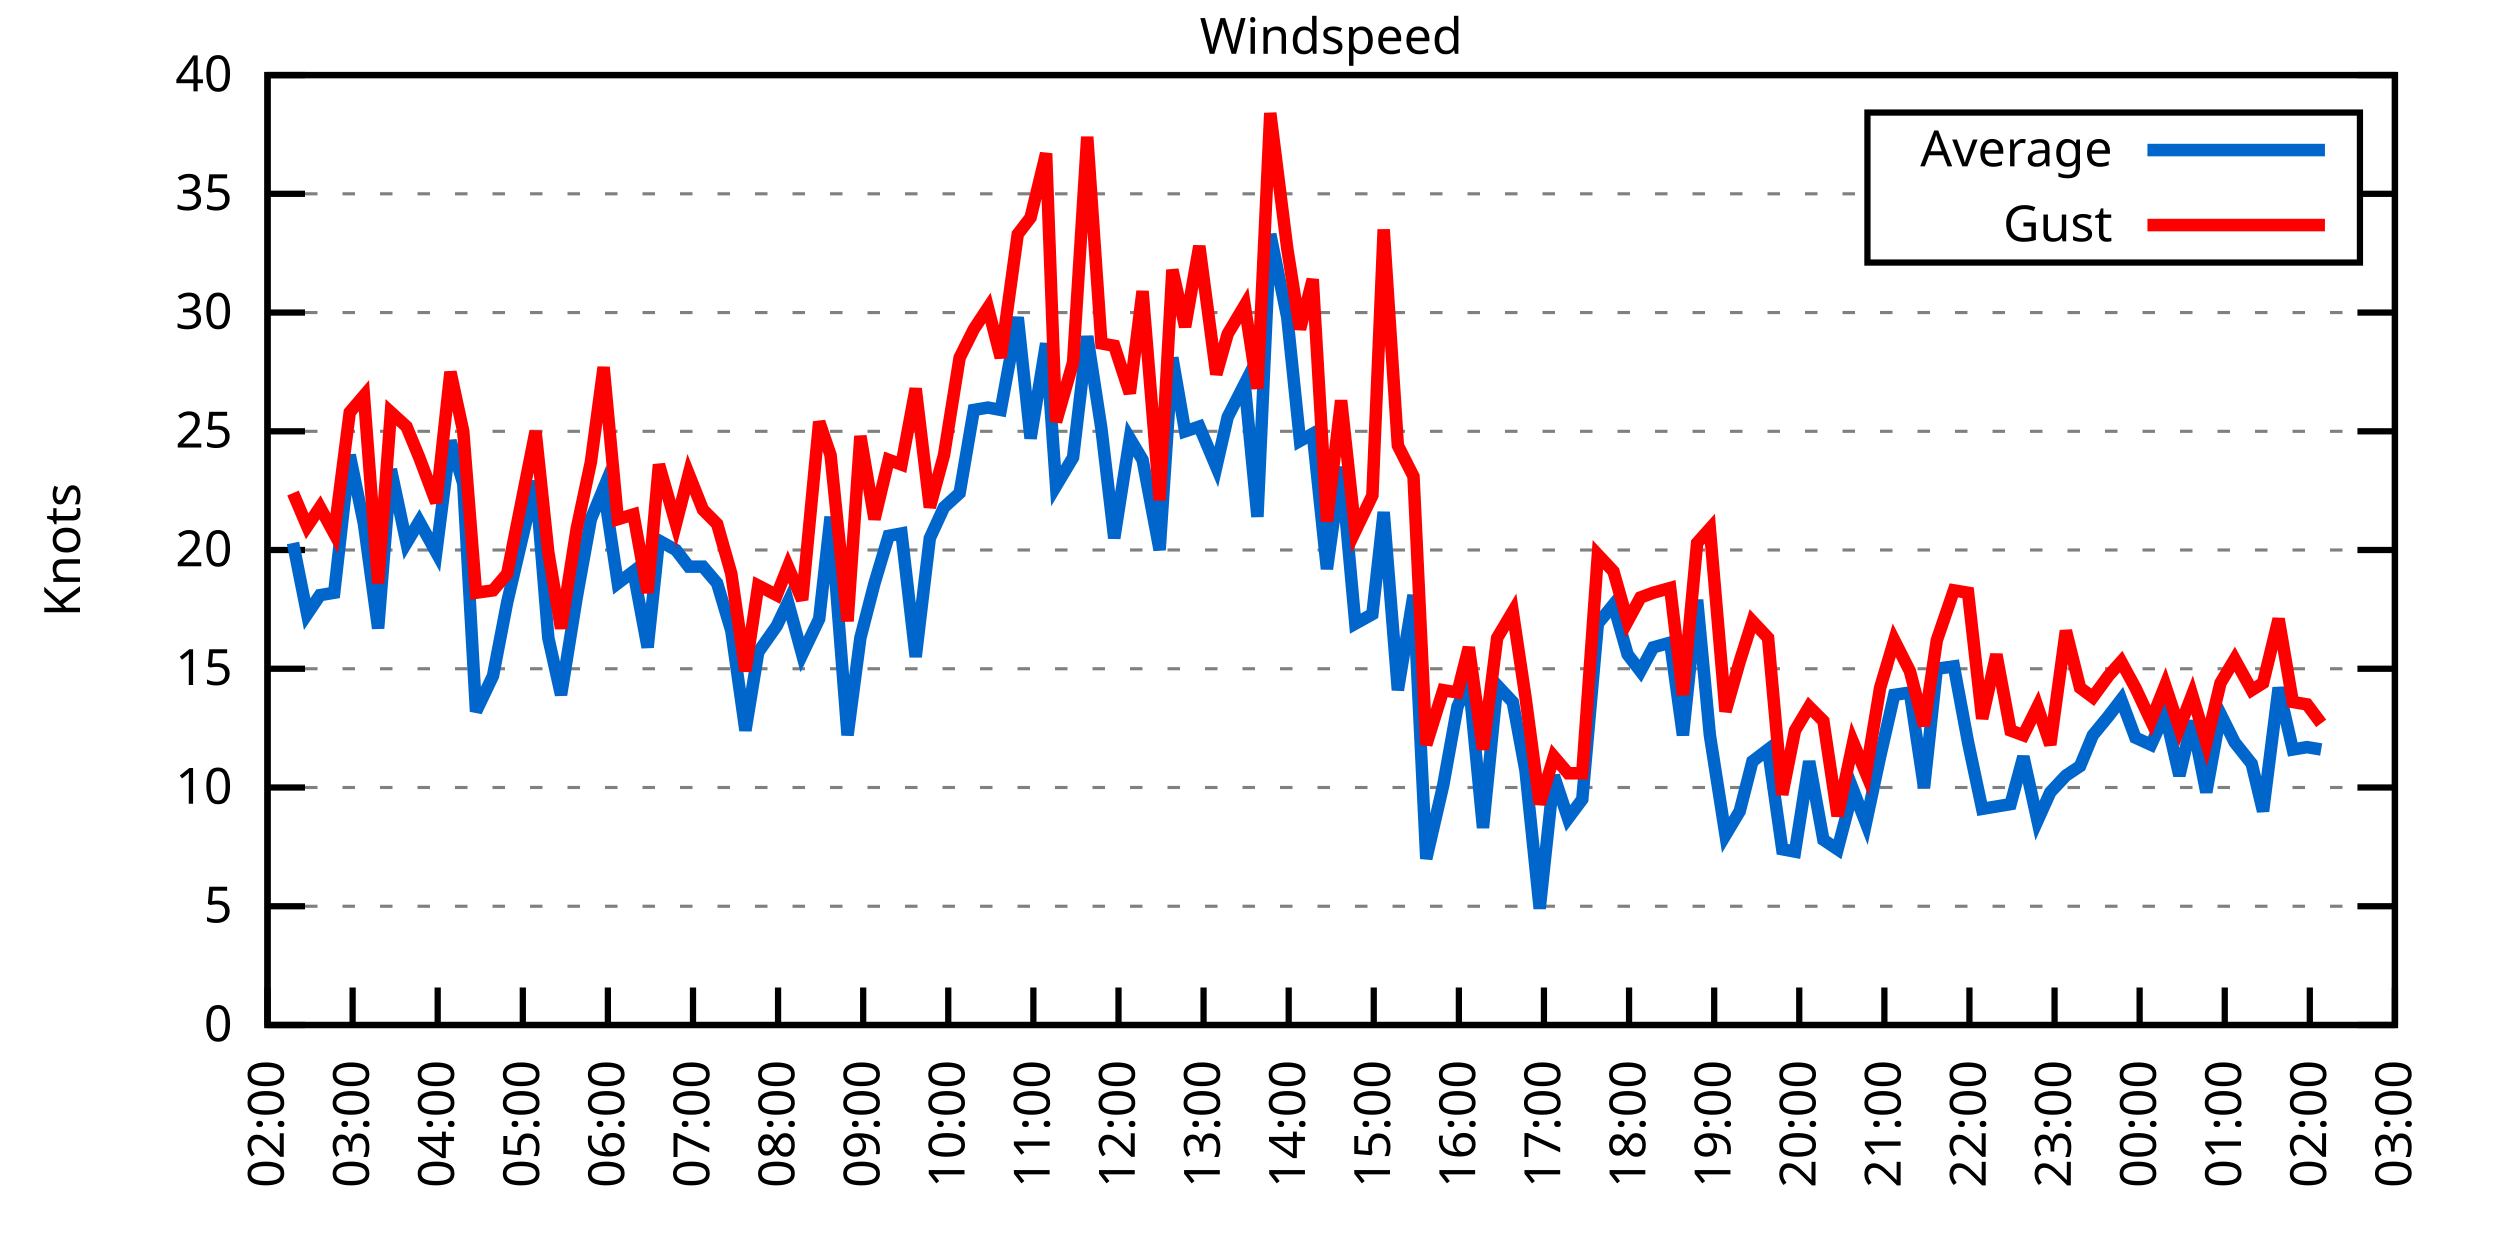
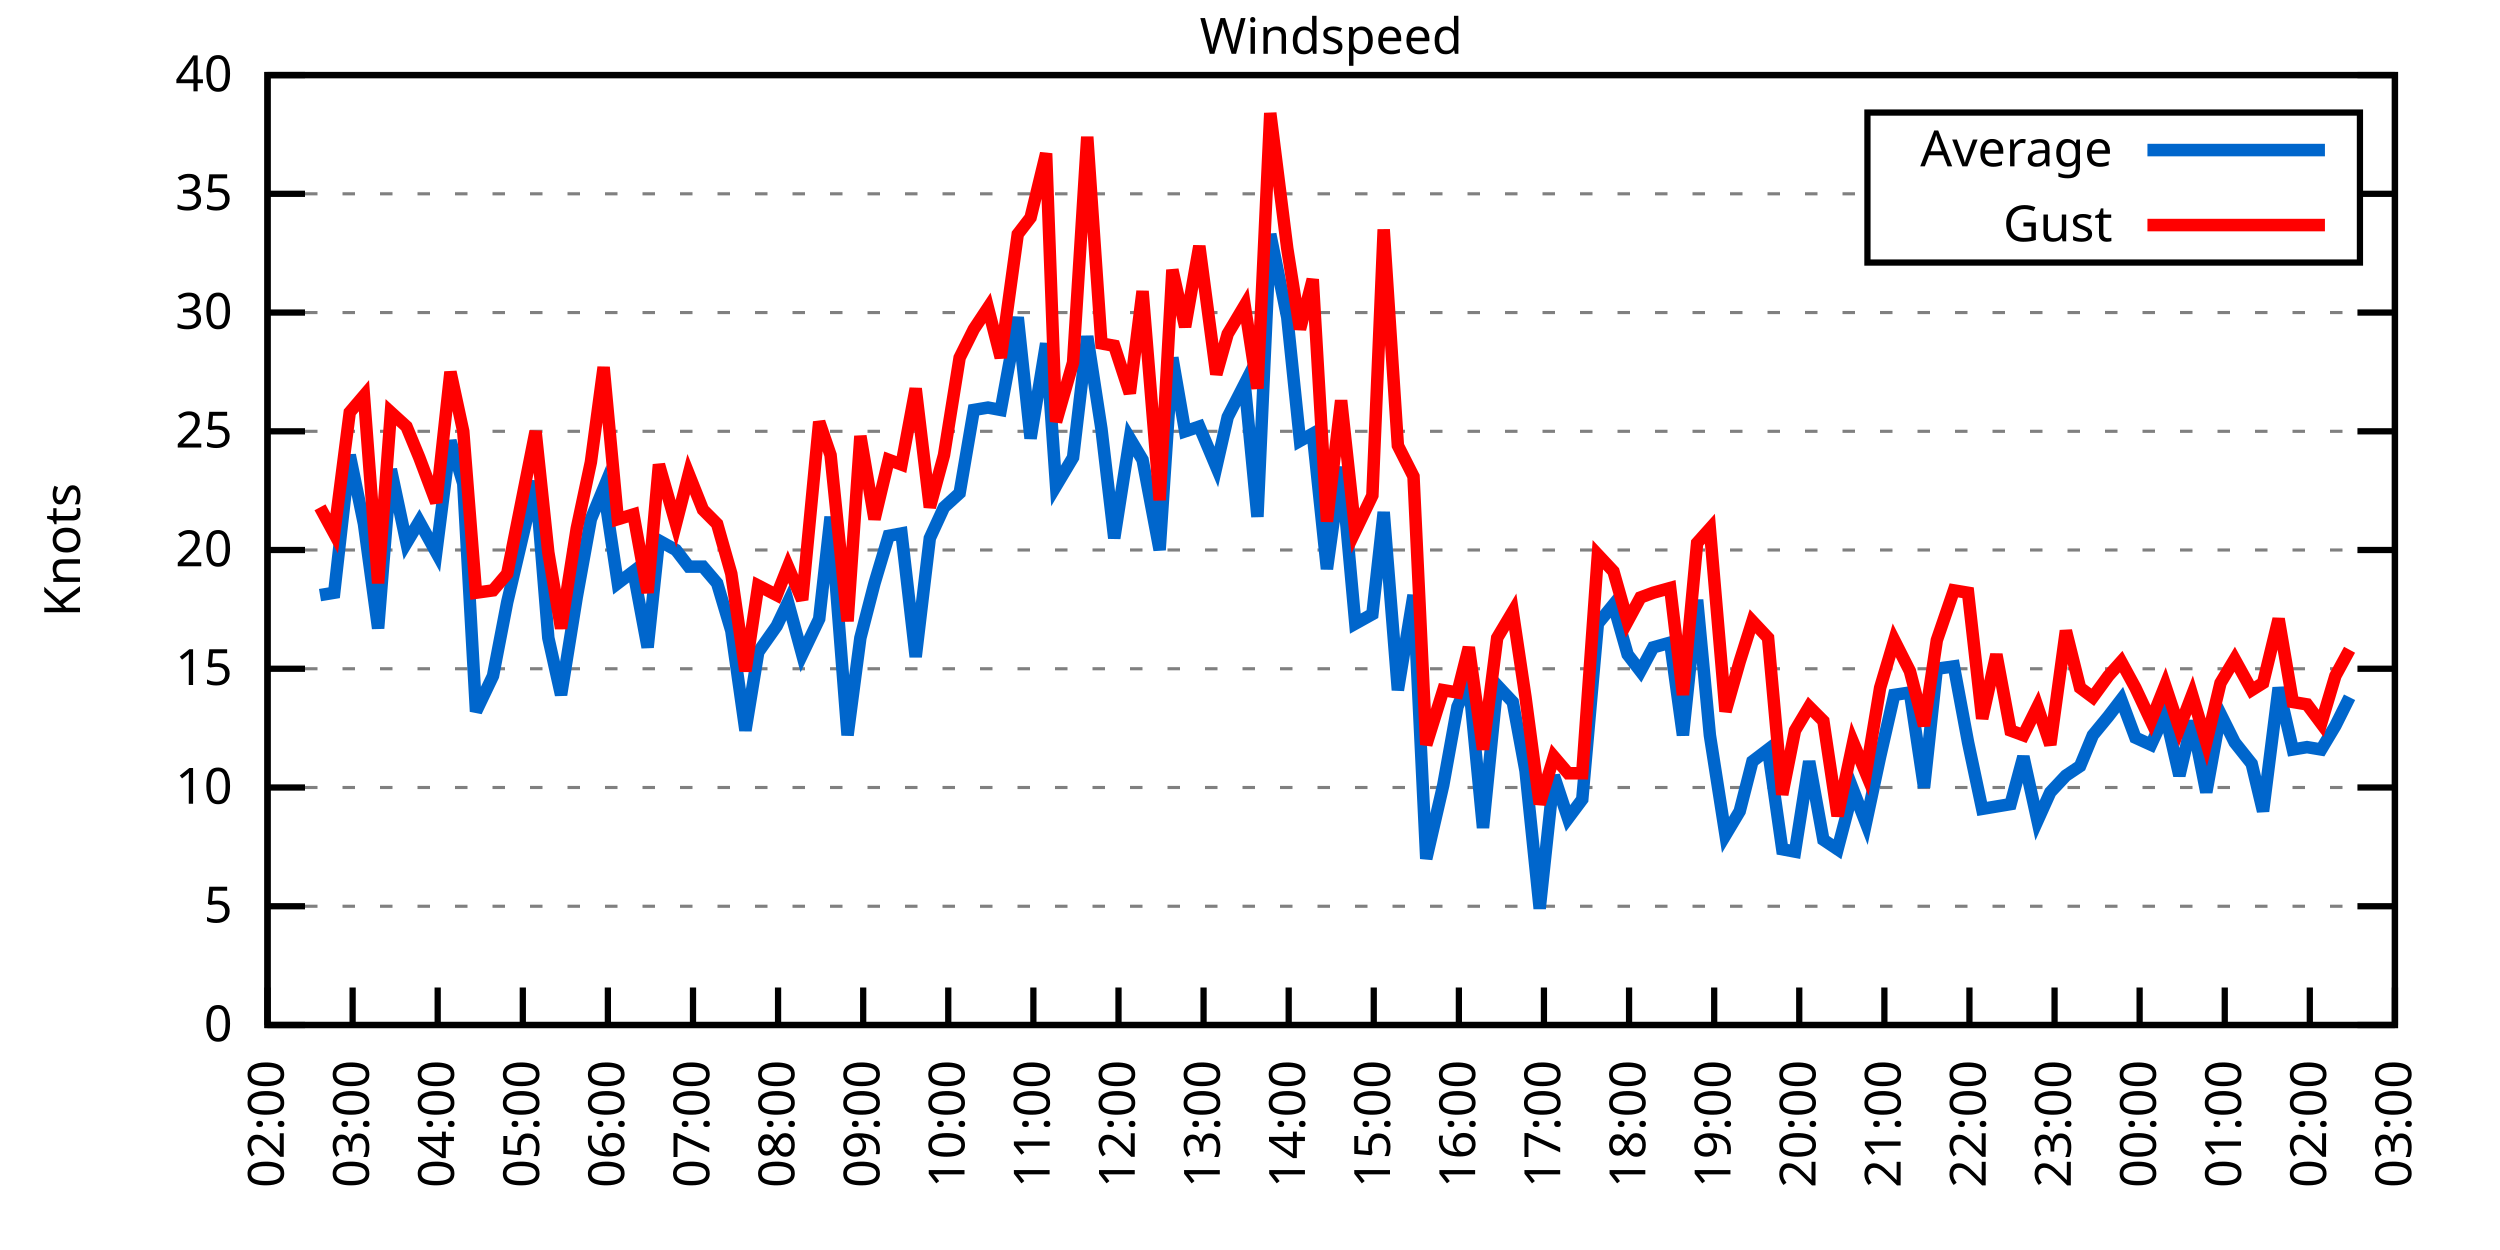
<svg xmlns="http://www.w3.org/2000/svg" xmlns:xlink="http://www.w3.org/1999/xlink" width="400" height="200" viewBox="0 0 400 200">
  <g id="gnuplot_canvas">
    <rect x="0" y="0" width="400" height="200" fill="none" />
    <defs>
      <circle id="gpDot" r="0.5" stroke-width="0.5" stroke="currentColor" />
      <path id="gpPt0" stroke-width="0.333" stroke="currentColor" d="M-1,0 h2 M0,-1 v2" />
      <path id="gpPt1" stroke-width="0.333" stroke="currentColor" d="M-1,-1 L1,1 M1,-1 L-1,1" />
      <path id="gpPt2" stroke-width="0.333" stroke="currentColor" d="M-1,0 L1,0 M0,-1 L0,1 M-1,-1 L1,1 M-1,1 L1,-1" />
      <rect id="gpPt3" stroke-width="0.333" stroke="currentColor" x="-1" y="-1" width="2" height="2" />
      <rect id="gpPt4" stroke-width="0.333" stroke="currentColor" fill="currentColor" x="-1" y="-1" width="2" height="2" />
      <circle id="gpPt5" stroke-width="0.333" stroke="currentColor" cx="0" cy="0" r="1" />
      <use xlink:href="#gpPt5" id="gpPt6" fill="currentColor" stroke="none" />
      <path id="gpPt7" stroke-width="0.333" stroke="currentColor" d="M0,-1.33 L-1.33,0.67 L1.33,0.67 z" />
      <use xlink:href="#gpPt7" id="gpPt8" fill="currentColor" stroke="none" />
      <use xlink:href="#gpPt7" id="gpPt9" stroke="currentColor" transform="rotate(180)" />
      <use xlink:href="#gpPt9" id="gpPt10" fill="currentColor" stroke="none" />
      <use xlink:href="#gpPt3" id="gpPt11" stroke="currentColor" transform="rotate(45)" />
      <use xlink:href="#gpPt11" id="gpPt12" fill="currentColor" stroke="none" />
      <path id="gpPt13" stroke-width="0.333" stroke="currentColor" d="M0,1.330 L1.265,0.411 L0.782,-1.067 L-0.782,-1.076 L-1.265,0.411 z" />
      <use xlink:href="#gpPt13" id="gpPt14" fill="currentColor" stroke="none" />
      <filter id="textbox" filterUnits="objectBoundingBox" x="0" y="0" height="1" width="1">
        <feFlood flood-color="white" flood-opacity="1" result="bgnd" />
        <feComposite in="SourceGraphic" in2="bgnd" operator="atop" />
      </filter>
      <filter id="greybox" filterUnits="objectBoundingBox" x="0" y="0" height="1" width="1">
        <feFlood flood-color="lightgrey" flood-opacity="1" result="grey" />
        <feComposite in="SourceGraphic" in2="grey" operator="atop" />
      </filter>
    </defs>
    <g fill="none" color="white" stroke="currentColor" stroke-width="1.00" stroke-linecap="butt" stroke-linejoin="miter">
</g>
    <g fill="none" color="black" stroke="currentColor" stroke-width="1.00" stroke-linecap="butt" stroke-linejoin="miter">
      <g stroke="none" shape-rendering="crispEdges">
        <polygon fill="rgb(255, 255, 255)" points="42.80,164.00 383.18,164.00 383.18,12.02 42.80,12.02 " />
      </g>
    </g>
    <g fill="none" color="black" stroke="currentColor" stroke-width="1.00" stroke-linecap="butt" stroke-linejoin="miter">
</g>
    <g fill="none" color="black" stroke="black" stroke-width="0.50" stroke-linecap="butt" stroke-linejoin="miter">
</g>
    <g fill="none" color="gray" stroke="currentColor" stroke-width="0.50" stroke-linecap="butt" stroke-linejoin="miter">
      <path stroke="gray" stroke-dasharray="2,4" class="gridline" d="M42.80,164.00 L383.19,164.00  " />
    </g>
    <g fill="none" color="gray" stroke="gray" stroke-width="1.00" stroke-linecap="butt" stroke-linejoin="miter">
</g>
    <g fill="none" color="black" stroke="currentColor" stroke-width="1.00" stroke-linecap="butt" stroke-linejoin="miter">
      <path stroke="black" d="M42.80,164.00 L48.80,164.00 M383.19,164.00 L377.19,164.00  " />
      <g transform="translate(37.20,166.60)" stroke="none" fill="black" font-family="Sans" font-size="8.00" text-anchor="end">
        <text>
          <tspan font-family="Sans"> 0</tspan>
        </text>
      </g>
    </g>
    <g fill="none" color="black" stroke="currentColor" stroke-width="1.00" stroke-linecap="butt" stroke-linejoin="miter">
</g>
    <g fill="none" color="black" stroke="black" stroke-width="0.50" stroke-linecap="butt" stroke-linejoin="miter">
</g>
    <g fill="none" color="gray" stroke="currentColor" stroke-width="0.50" stroke-linecap="butt" stroke-linejoin="miter">
      <path stroke="gray" stroke-dasharray="2,4" class="gridline" d="M42.80,145.00 L383.19,145.00  " />
    </g>
    <g fill="none" color="gray" stroke="gray" stroke-width="1.00" stroke-linecap="butt" stroke-linejoin="miter">
</g>
    <g fill="none" color="black" stroke="currentColor" stroke-width="1.00" stroke-linecap="butt" stroke-linejoin="miter">
      <path stroke="black" d="M42.80,145.00 L48.80,145.00 M383.19,145.00 L377.19,145.00  " />
      <g transform="translate(37.20,147.60)" stroke="none" fill="black" font-family="Sans" font-size="8.00" text-anchor="end">
        <text>
          <tspan font-family="Sans"> 5</tspan>
        </text>
      </g>
    </g>
    <g fill="none" color="black" stroke="currentColor" stroke-width="1.00" stroke-linecap="butt" stroke-linejoin="miter">
</g>
    <g fill="none" color="black" stroke="black" stroke-width="0.50" stroke-linecap="butt" stroke-linejoin="miter">
</g>
    <g fill="none" color="gray" stroke="currentColor" stroke-width="0.50" stroke-linecap="butt" stroke-linejoin="miter">
      <path stroke="gray" stroke-dasharray="2,4" class="gridline" d="M42.80,126.00 L383.19,126.00  " />
    </g>
    <g fill="none" color="gray" stroke="gray" stroke-width="1.00" stroke-linecap="butt" stroke-linejoin="miter">
</g>
    <g fill="none" color="black" stroke="currentColor" stroke-width="1.00" stroke-linecap="butt" stroke-linejoin="miter">
      <path stroke="black" d="M42.80,126.00 L48.80,126.00 M383.19,126.00 L377.19,126.00  " />
      <g transform="translate(37.20,128.60)" stroke="none" fill="black" font-family="Sans" font-size="8.00" text-anchor="end">
        <text>
          <tspan font-family="Sans"> 10</tspan>
        </text>
      </g>
    </g>
    <g fill="none" color="black" stroke="currentColor" stroke-width="1.00" stroke-linecap="butt" stroke-linejoin="miter">
</g>
    <g fill="none" color="black" stroke="black" stroke-width="0.50" stroke-linecap="butt" stroke-linejoin="miter">
</g>
    <g fill="none" color="gray" stroke="currentColor" stroke-width="0.50" stroke-linecap="butt" stroke-linejoin="miter">
      <path stroke="gray" stroke-dasharray="2,4" class="gridline" d="M42.80,107.00 L383.19,107.00  " />
    </g>
    <g fill="none" color="gray" stroke="gray" stroke-width="1.00" stroke-linecap="butt" stroke-linejoin="miter">
</g>
    <g fill="none" color="black" stroke="currentColor" stroke-width="1.00" stroke-linecap="butt" stroke-linejoin="miter">
      <path stroke="black" d="M42.80,107.00 L48.80,107.00 M383.19,107.00 L377.19,107.00  " />
      <g transform="translate(37.20,109.60)" stroke="none" fill="black" font-family="Sans" font-size="8.00" text-anchor="end">
        <text>
          <tspan font-family="Sans"> 15</tspan>
        </text>
      </g>
    </g>
    <g fill="none" color="black" stroke="currentColor" stroke-width="1.00" stroke-linecap="butt" stroke-linejoin="miter">
</g>
    <g fill="none" color="black" stroke="black" stroke-width="0.50" stroke-linecap="butt" stroke-linejoin="miter">
</g>
    <g fill="none" color="gray" stroke="currentColor" stroke-width="0.50" stroke-linecap="butt" stroke-linejoin="miter">
      <path stroke="gray" stroke-dasharray="2,4" class="gridline" d="M42.80,88.00 L383.19,88.00  " />
    </g>
    <g fill="none" color="gray" stroke="gray" stroke-width="1.00" stroke-linecap="butt" stroke-linejoin="miter">
</g>
    <g fill="none" color="black" stroke="currentColor" stroke-width="1.00" stroke-linecap="butt" stroke-linejoin="miter">
      <path stroke="black" d="M42.80,88.00 L48.80,88.00 M383.19,88.00 L377.19,88.00  " />
      <g transform="translate(37.20,90.60)" stroke="none" fill="black" font-family="Sans" font-size="8.00" text-anchor="end">
        <text>
          <tspan font-family="Sans"> 20</tspan>
        </text>
      </g>
    </g>
    <g fill="none" color="black" stroke="currentColor" stroke-width="1.00" stroke-linecap="butt" stroke-linejoin="miter">
</g>
    <g fill="none" color="black" stroke="black" stroke-width="0.50" stroke-linecap="butt" stroke-linejoin="miter">
</g>
    <g fill="none" color="gray" stroke="currentColor" stroke-width="0.50" stroke-linecap="butt" stroke-linejoin="miter">
      <path stroke="gray" stroke-dasharray="2,4" class="gridline" d="M42.80,69.01 L383.19,69.01  " />
    </g>
    <g fill="none" color="gray" stroke="gray" stroke-width="1.00" stroke-linecap="butt" stroke-linejoin="miter">
</g>
    <g fill="none" color="black" stroke="currentColor" stroke-width="1.00" stroke-linecap="butt" stroke-linejoin="miter">
      <path stroke="black" d="M42.80,69.01 L48.80,69.01 M383.19,69.01 L377.19,69.01  " />
      <g transform="translate(37.20,71.61)" stroke="none" fill="black" font-family="Sans" font-size="8.00" text-anchor="end">
        <text>
          <tspan font-family="Sans"> 25</tspan>
        </text>
      </g>
    </g>
    <g fill="none" color="black" stroke="currentColor" stroke-width="1.00" stroke-linecap="butt" stroke-linejoin="miter">
</g>
    <g fill="none" color="black" stroke="black" stroke-width="0.50" stroke-linecap="butt" stroke-linejoin="miter">
</g>
    <g fill="none" color="gray" stroke="currentColor" stroke-width="0.50" stroke-linecap="butt" stroke-linejoin="miter">
      <path stroke="gray" stroke-dasharray="2,4" class="gridline" d="M42.80,50.01 L383.19,50.01  " />
    </g>
    <g fill="none" color="gray" stroke="gray" stroke-width="1.00" stroke-linecap="butt" stroke-linejoin="miter">
</g>
    <g fill="none" color="black" stroke="currentColor" stroke-width="1.00" stroke-linecap="butt" stroke-linejoin="miter">
      <path stroke="black" d="M42.80,50.01 L48.80,50.01 M383.19,50.01 L377.19,50.01  " />
      <g transform="translate(37.20,52.61)" stroke="none" fill="black" font-family="Sans" font-size="8.00" text-anchor="end">
        <text>
          <tspan font-family="Sans"> 30</tspan>
        </text>
      </g>
    </g>
    <g fill="none" color="black" stroke="currentColor" stroke-width="1.00" stroke-linecap="butt" stroke-linejoin="miter">
</g>
    <g fill="none" color="black" stroke="black" stroke-width="0.50" stroke-linecap="butt" stroke-linejoin="miter">
</g>
    <g fill="none" color="gray" stroke="currentColor" stroke-width="0.50" stroke-linecap="butt" stroke-linejoin="miter">
      <path stroke="gray" stroke-dasharray="2,4" class="gridline" d="M42.80,31.01 L298.79,31.01 M377.59,31.01 L383.19,31.01  " />
    </g>
    <g fill="none" color="gray" stroke="gray" stroke-width="1.00" stroke-linecap="butt" stroke-linejoin="miter">
</g>
    <g fill="none" color="black" stroke="currentColor" stroke-width="1.00" stroke-linecap="butt" stroke-linejoin="miter">
      <path stroke="black" d="M42.80,31.01 L48.80,31.01 M383.19,31.01 L377.19,31.01  " />
      <g transform="translate(37.20,33.61)" stroke="none" fill="black" font-family="Sans" font-size="8.00" text-anchor="end">
        <text>
          <tspan font-family="Sans"> 35</tspan>
        </text>
      </g>
    </g>
    <g fill="none" color="black" stroke="currentColor" stroke-width="1.00" stroke-linecap="butt" stroke-linejoin="miter">
</g>
    <g fill="none" color="black" stroke="black" stroke-width="0.50" stroke-linecap="butt" stroke-linejoin="miter">
</g>
    <g fill="none" color="gray" stroke="currentColor" stroke-width="0.50" stroke-linecap="butt" stroke-linejoin="miter">
      <path stroke="gray" stroke-dasharray="2,4" class="gridline" d="M42.80,12.01 L383.19,12.01  " />
    </g>
    <g fill="none" color="gray" stroke="gray" stroke-width="1.00" stroke-linecap="butt" stroke-linejoin="miter">
</g>
    <g fill="none" color="black" stroke="currentColor" stroke-width="1.00" stroke-linecap="butt" stroke-linejoin="miter">
      <path stroke="black" d="M42.80,12.01 L48.80,12.01 M383.19,12.01 L377.19,12.01  " />
      <g transform="translate(37.20,14.61)" stroke="none" fill="black" font-family="Sans" font-size="8.00" text-anchor="end">
        <text>
          <tspan font-family="Sans"> 40</tspan>
        </text>
      </g>
    </g>
    <g fill="none" color="black" stroke="currentColor" stroke-width="1.00" stroke-linecap="butt" stroke-linejoin="miter">
      <path stroke="black" d="M42.80,164.00 L42.80,158.00  " />
      <g transform="translate(45.40,169.60) rotate(270.00)" stroke="none" fill="black" font-family="Sans" font-size="8.00" text-anchor="end">
        <text>
          <tspan font-family="Sans">02:00</tspan>
        </text>
      </g>
    </g>
    <g fill="none" color="black" stroke="currentColor" stroke-width="1.00" stroke-linecap="butt" stroke-linejoin="miter">
      <path stroke="black" d="M56.42,164.00 L56.42,158.00  " />
      <g transform="translate(59.02,169.60) rotate(270.00)" stroke="none" fill="black" font-family="Sans" font-size="8.00" text-anchor="end">
        <text>
          <tspan font-family="Sans">03:00</tspan>
        </text>
      </g>
    </g>
    <g fill="none" color="black" stroke="currentColor" stroke-width="1.00" stroke-linecap="butt" stroke-linejoin="miter">
      <path stroke="black" d="M70.03,164.00 L70.03,158.00  " />
      <g transform="translate(72.63,169.60) rotate(270.00)" stroke="none" fill="black" font-family="Sans" font-size="8.00" text-anchor="end">
        <text>
          <tspan font-family="Sans">04:00</tspan>
        </text>
      </g>
    </g>
    <g fill="none" color="black" stroke="currentColor" stroke-width="1.00" stroke-linecap="butt" stroke-linejoin="miter">
      <path stroke="black" d="M83.65,164.00 L83.65,158.00  " />
      <g transform="translate(86.25,169.60) rotate(270.00)" stroke="none" fill="black" font-family="Sans" font-size="8.00" text-anchor="end">
        <text>
          <tspan font-family="Sans">05:00</tspan>
        </text>
      </g>
    </g>
    <g fill="none" color="black" stroke="currentColor" stroke-width="1.00" stroke-linecap="butt" stroke-linejoin="miter">
      <path stroke="black" d="M97.26,164.00 L97.26,158.00  " />
      <g transform="translate(99.86,169.60) rotate(270.00)" stroke="none" fill="black" font-family="Sans" font-size="8.00" text-anchor="end">
        <text>
          <tspan font-family="Sans">06:00</tspan>
        </text>
      </g>
    </g>
    <g fill="none" color="black" stroke="currentColor" stroke-width="1.00" stroke-linecap="butt" stroke-linejoin="miter">
      <path stroke="black" d="M110.88,164.00 L110.88,158.00  " />
      <g transform="translate(113.48,169.60) rotate(270.00)" stroke="none" fill="black" font-family="Sans" font-size="8.00" text-anchor="end">
        <text>
          <tspan font-family="Sans">07:00</tspan>
        </text>
      </g>
    </g>
    <g fill="none" color="black" stroke="currentColor" stroke-width="1.00" stroke-linecap="butt" stroke-linejoin="miter">
      <path stroke="black" d="M124.49,164.00 L124.49,158.00  " />
      <g transform="translate(127.09,169.60) rotate(270.00)" stroke="none" fill="black" font-family="Sans" font-size="8.00" text-anchor="end">
        <text>
          <tspan font-family="Sans">08:00</tspan>
        </text>
      </g>
    </g>
    <g fill="none" color="black" stroke="currentColor" stroke-width="1.00" stroke-linecap="butt" stroke-linejoin="miter">
      <path stroke="black" d="M138.11,164.00 L138.11,158.00  " />
      <g transform="translate(140.71,169.60) rotate(270.00)" stroke="none" fill="black" font-family="Sans" font-size="8.00" text-anchor="end">
        <text>
          <tspan font-family="Sans">09:00</tspan>
        </text>
      </g>
    </g>
    <g fill="none" color="black" stroke="currentColor" stroke-width="1.00" stroke-linecap="butt" stroke-linejoin="miter">
      <path stroke="black" d="M151.72,164.00 L151.72,158.00  " />
      <g transform="translate(154.32,169.60) rotate(270.00)" stroke="none" fill="black" font-family="Sans" font-size="8.00" text-anchor="end">
        <text>
          <tspan font-family="Sans">10:00</tspan>
        </text>
      </g>
    </g>
    <g fill="none" color="black" stroke="currentColor" stroke-width="1.00" stroke-linecap="butt" stroke-linejoin="miter">
      <path stroke="black" d="M165.34,164.00 L165.34,158.00  " />
      <g transform="translate(167.94,169.60) rotate(270.00)" stroke="none" fill="black" font-family="Sans" font-size="8.00" text-anchor="end">
        <text>
          <tspan font-family="Sans">11:00</tspan>
        </text>
      </g>
    </g>
    <g fill="none" color="black" stroke="currentColor" stroke-width="1.00" stroke-linecap="butt" stroke-linejoin="miter">
      <path stroke="black" d="M178.96,164.00 L178.96,158.00  " />
      <g transform="translate(181.56,169.60) rotate(270.00)" stroke="none" fill="black" font-family="Sans" font-size="8.00" text-anchor="end">
        <text>
          <tspan font-family="Sans">12:00</tspan>
        </text>
      </g>
    </g>
    <g fill="none" color="black" stroke="currentColor" stroke-width="1.00" stroke-linecap="butt" stroke-linejoin="miter">
      <path stroke="black" d="M192.57,164.00 L192.57,158.00  " />
      <g transform="translate(195.17,169.60) rotate(270.00)" stroke="none" fill="black" font-family="Sans" font-size="8.00" text-anchor="end">
        <text>
          <tspan font-family="Sans">13:00</tspan>
        </text>
      </g>
    </g>
    <g fill="none" color="black" stroke="currentColor" stroke-width="1.00" stroke-linecap="butt" stroke-linejoin="miter">
      <path stroke="black" d="M206.19,164.00 L206.19,158.00  " />
      <g transform="translate(208.79,169.60) rotate(270.00)" stroke="none" fill="black" font-family="Sans" font-size="8.00" text-anchor="end">
        <text>
          <tspan font-family="Sans">14:00</tspan>
        </text>
      </g>
    </g>
    <g fill="none" color="black" stroke="currentColor" stroke-width="1.00" stroke-linecap="butt" stroke-linejoin="miter">
      <path stroke="black" d="M219.80,164.00 L219.80,158.00  " />
      <g transform="translate(222.40,169.60) rotate(270.00)" stroke="none" fill="black" font-family="Sans" font-size="8.00" text-anchor="end">
        <text>
          <tspan font-family="Sans">15:00</tspan>
        </text>
      </g>
    </g>
    <g fill="none" color="black" stroke="currentColor" stroke-width="1.00" stroke-linecap="butt" stroke-linejoin="miter">
      <path stroke="black" d="M233.42,164.00 L233.42,158.00  " />
      <g transform="translate(236.02,169.60) rotate(270.00)" stroke="none" fill="black" font-family="Sans" font-size="8.00" text-anchor="end">
        <text>
          <tspan font-family="Sans">16:00</tspan>
        </text>
      </g>
    </g>
    <g fill="none" color="black" stroke="currentColor" stroke-width="1.00" stroke-linecap="butt" stroke-linejoin="miter">
      <path stroke="black" d="M247.03,164.00 L247.03,158.00  " />
      <g transform="translate(249.63,169.60) rotate(270.00)" stroke="none" fill="black" font-family="Sans" font-size="8.00" text-anchor="end">
        <text>
          <tspan font-family="Sans">17:00</tspan>
        </text>
      </g>
    </g>
    <g fill="none" color="black" stroke="currentColor" stroke-width="1.00" stroke-linecap="butt" stroke-linejoin="miter">
      <path stroke="black" d="M260.65,164.00 L260.65,158.00  " />
      <g transform="translate(263.25,169.60) rotate(270.00)" stroke="none" fill="black" font-family="Sans" font-size="8.00" text-anchor="end">
        <text>
          <tspan font-family="Sans">18:00</tspan>
        </text>
      </g>
    </g>
    <g fill="none" color="black" stroke="currentColor" stroke-width="1.00" stroke-linecap="butt" stroke-linejoin="miter">
      <path stroke="black" d="M274.27,164.00 L274.27,158.00  " />
      <g transform="translate(276.87,169.60) rotate(270.00)" stroke="none" fill="black" font-family="Sans" font-size="8.00" text-anchor="end">
        <text>
          <tspan font-family="Sans">19:00</tspan>
        </text>
      </g>
    </g>
    <g fill="none" color="black" stroke="currentColor" stroke-width="1.00" stroke-linecap="butt" stroke-linejoin="miter">
      <path stroke="black" d="M287.88,164.00 L287.88,158.00  " />
      <g transform="translate(290.48,169.60) rotate(270.00)" stroke="none" fill="black" font-family="Sans" font-size="8.00" text-anchor="end">
        <text>
          <tspan font-family="Sans">20:00</tspan>
        </text>
      </g>
    </g>
    <g fill="none" color="black" stroke="currentColor" stroke-width="1.00" stroke-linecap="butt" stroke-linejoin="miter">
      <path stroke="black" d="M301.50,164.00 L301.50,158.00  " />
      <g transform="translate(304.10,169.60) rotate(270.00)" stroke="none" fill="black" font-family="Sans" font-size="8.00" text-anchor="end">
        <text>
          <tspan font-family="Sans">21:00</tspan>
        </text>
      </g>
    </g>
    <g fill="none" color="black" stroke="currentColor" stroke-width="1.00" stroke-linecap="butt" stroke-linejoin="miter">
      <path stroke="black" d="M315.11,164.00 L315.11,158.00  " />
      <g transform="translate(317.71,169.60) rotate(270.00)" stroke="none" fill="black" font-family="Sans" font-size="8.00" text-anchor="end">
        <text>
          <tspan font-family="Sans">22:00</tspan>
        </text>
      </g>
    </g>
    <g fill="none" color="black" stroke="currentColor" stroke-width="1.00" stroke-linecap="butt" stroke-linejoin="miter">
      <path stroke="black" d="M328.73,164.00 L328.73,158.00  " />
      <g transform="translate(331.33,169.60) rotate(270.00)" stroke="none" fill="black" font-family="Sans" font-size="8.00" text-anchor="end">
        <text>
          <tspan font-family="Sans">23:00</tspan>
        </text>
      </g>
    </g>
    <g fill="none" color="black" stroke="currentColor" stroke-width="1.00" stroke-linecap="butt" stroke-linejoin="miter">
      <path stroke="black" d="M342.34,164.00 L342.34,158.00  " />
      <g transform="translate(344.94,169.60) rotate(270.00)" stroke="none" fill="black" font-family="Sans" font-size="8.00" text-anchor="end">
        <text>
          <tspan font-family="Sans">00:00</tspan>
        </text>
      </g>
    </g>
    <g fill="none" color="black" stroke="currentColor" stroke-width="1.00" stroke-linecap="butt" stroke-linejoin="miter">
      <path stroke="black" d="M355.96,164.00 L355.96,158.00  " />
      <g transform="translate(358.56,169.60) rotate(270.00)" stroke="none" fill="black" font-family="Sans" font-size="8.00" text-anchor="end">
        <text>
          <tspan font-family="Sans">01:00</tspan>
        </text>
      </g>
    </g>
    <g fill="none" color="black" stroke="currentColor" stroke-width="1.00" stroke-linecap="butt" stroke-linejoin="miter">
      <path stroke="black" d="M369.57,164.00 L369.57,158.00  " />
      <g transform="translate(372.17,169.60) rotate(270.00)" stroke="none" fill="black" font-family="Sans" font-size="8.00" text-anchor="end">
        <text>
          <tspan font-family="Sans">02:00</tspan>
        </text>
      </g>
    </g>
    <g fill="none" color="black" stroke="currentColor" stroke-width="1.00" stroke-linecap="butt" stroke-linejoin="miter">
      <path stroke="black" d="M383.19,164.00 L383.19,158.00  " />
      <g transform="translate(385.79,169.60) rotate(270.00)" stroke="none" fill="black" font-family="Sans" font-size="8.00" text-anchor="end">
        <text>
          <tspan font-family="Sans">03:00</tspan>
        </text>
      </g>
    </g>
    <g fill="none" color="black" stroke="currentColor" stroke-width="1.00" stroke-linecap="butt" stroke-linejoin="miter">
</g>
    <g fill="none" color="black" stroke="currentColor" stroke-width="1.00" stroke-linecap="butt" stroke-linejoin="miter">
      <path stroke="black" d="M42.80,12.01 L42.80,164.00 L383.19,164.00 L383.19,12.01 L42.80,12.01 Z  " />
    </g>
    <g fill="none" color="black" stroke="currentColor" stroke-width="1.00" stroke-linecap="butt" stroke-linejoin="miter">
</g>
    <g fill="none" color="black" stroke="currentColor" stroke-width="1.00" stroke-linecap="butt" stroke-linejoin="miter">
      <path stroke="black" d="M298.79,42.01 L298.79,18.01 L377.59,18.01 L377.59,42.01 L298.79,42.01 Z  " />
    </g>
    <g id="Windspeed_plot_1">
      <g fill="none" color="white" stroke="black" stroke-width="2.00" stroke-linecap="butt" stroke-linejoin="miter">
</g>
      <g fill="none" color="black" stroke="currentColor" stroke-width="2.00" stroke-linecap="butt" stroke-linejoin="miter">
        <g transform="translate(337.99,26.61)" stroke="none" fill="black" font-family="Sans" font-size="8.00" text-anchor="end">
          <text>
            <tspan font-family="Sans">Average</tspan>
          </text>
        </g>
      </g>
      <g fill="none" color="black" stroke="currentColor" stroke-width="2.00" stroke-linecap="butt" stroke-linejoin="miter">
-         <path stroke="rgb(  0, 102, 204)" d="M343.59,24.01 L371.99,24.01 M46.88,86.87 L49.15,98.26 L51.20,95.22 L53.47,94.84 L55.96,72.81 L58.23,83.83   L60.50,100.54 L62.54,75.09 L65.04,86.87 L67.08,83.45 L69.80,88.38 L72.07,70.53 L74.12,77.37 L76.16,113.84   L78.88,108.14 L81.15,96.36 L85.69,76.99 L87.73,102.06 L89.77,111.18 L92.27,95.60 L94.54,83.07 L96.58,78.13   L98.85,93.32 L101.35,91.42 L103.62,103.58 L105.43,86.49 L108.15,88.00 L110.20,90.66 L112.47,90.66 L114.74,93.32   L117.01,100.92 L119.27,116.88 L121.32,104.34 L124.27,100.16 L126.08,96.36 L128.35,104.72 L131.07,99.02 L132.89,82.69   L135.61,117.64 L137.66,102.06 L139.92,93.32 L142.19,85.73 L144.24,85.35 L146.51,105.10 L148.77,86.11 L151.04,81.17   L153.54,78.89 L155.81,65.59 L158.08,65.21 L160.12,65.59 L162.84,50.77 L164.89,70.15 L167.38,54.95 L168.97,77.75   L171.69,73.19 L173.96,53.81 L176.23,68.63 L178.28,86.11 L180.77,70.15 L182.81,73.57 L185.54,88.00 L187.58,57.23   L189.62,69.01 L191.89,68.25 L194.61,74.71 L196.43,66.73 L199.15,61.41 L201.19,82.69 L203.24,37.47 L205.96,50.77   L208.00,70.53 L210.04,69.39 L212.31,91.04 L214.58,74.71 L216.85,99.78 L219.58,98.26 L221.39,81.93 L223.66,110.42   L226.16,95.22 L228.20,137.40 L230.92,125.62 L233.19,113.08 L235.01,108.90 L237.28,132.46 L239.55,109.66 L242.04,112.32   L244.08,123.34 L246.35,145.38 L248.62,124.10 L250.89,130.94 L253.16,127.90 L255.66,99.78 L258.15,96.74 L260.42,104.72   L262.47,107.38 L264.51,103.58 L267.23,102.82 L269.27,117.64 L271.54,95.98 L273.58,117.64 L276.08,133.60 L278.35,129.80   L280.39,121.82 L282.89,119.92 L285.16,135.88 L287.20,136.26 L289.47,121.82 L291.74,134.36 L294.01,135.88 L296.50,126.38   L298.55,131.70 L300.82,121.06 L303.08,111.18 L305.58,110.80 L307.85,126.00 L309.89,107.00 L312.62,106.62 L314.89,118.78   L317.15,129.42 L319.42,129.04 L321.69,128.66 L323.74,121.06 L326.00,131.32 L328.05,126.76 L330.54,124.10 L332.81,122.58   L334.85,117.64 L337.35,114.60 L339.39,111.94 L341.66,118.02 L344.16,119.16 L346.43,114.22 L348.70,124.10 L350.74,115.36   L353.01,126.76 L355.28,114.22 L357.55,118.78 L360.27,122.20 L362.09,129.80 L364.58,110.04 L366.85,119.92 L369.12,119.54   L371.39,119.92  " />
+         <path stroke="rgb(  0, 102, 204)" d="M343.59,24.01 L371.99,24.01 M51.20,95.22 L53.47,94.84 L55.96,72.81 L58.23,83.83 L60.50,100.54 L62.54,75.09   L65.04,86.87 L67.08,83.45 L69.80,88.38 L72.07,70.53 L74.12,77.37 L76.16,113.84 L78.88,108.14 L81.15,96.36   L85.69,76.99 L87.73,102.06 L89.77,111.18 L92.27,95.60 L94.54,83.07 L96.58,78.13 L98.85,93.32 L101.35,91.42   L103.62,103.58 L105.43,86.49 L108.15,88.00 L110.20,90.66 L112.47,90.66 L114.74,93.32 L117.01,100.92 L119.27,116.88   L121.32,104.34 L124.27,100.16 L126.08,96.36 L128.35,104.72 L131.07,99.02 L132.89,82.69 L135.61,117.64 L137.66,102.06   L139.92,93.32 L142.19,85.73 L144.24,85.35 L146.51,105.10 L148.77,86.11 L151.04,81.17 L153.54,78.89 L155.81,65.59   L158.08,65.21 L160.12,65.59 L162.84,50.77 L164.89,70.15 L167.38,54.95 L168.97,77.75 L171.69,73.19 L173.96,53.81   L176.23,68.63 L178.28,86.11 L180.77,70.15 L182.81,73.57 L185.54,88.00 L187.58,57.23 L189.62,69.01 L191.89,68.25   L194.61,74.71 L196.43,66.73 L199.15,61.41 L201.19,82.69 L203.24,37.47 L205.96,50.77 L208.00,70.53 L210.04,69.39   L212.31,91.04 L214.58,74.71 L216.85,99.78 L219.58,98.26 L221.39,81.93 L223.66,110.42 L226.16,95.22 L228.20,137.40   L230.92,125.62 L233.19,113.08 L235.01,108.90 L237.28,132.46 L239.55,109.66 L242.04,112.32 L244.08,123.34 L246.35,145.38   L248.62,124.10 L250.89,130.94 L253.16,127.90 L255.66,99.78 L258.15,96.74 L260.42,104.72 L262.47,107.38 L264.51,103.58   L267.23,102.82 L269.27,117.64 L271.54,95.98 L273.58,117.64 L276.08,133.60 L278.35,129.80 L280.39,121.82 L282.89,119.92   L285.16,135.88 L287.20,136.26 L289.47,121.82 L291.74,134.36 L294.01,135.88 L296.50,126.38 L298.55,131.70 L300.82,121.06   L303.08,111.18 L305.58,110.80 L307.85,126.00 L309.89,107.00 L312.62,106.62 L314.89,118.78 L317.15,129.42 L319.42,129.04   L321.69,128.66 L323.74,121.06 L326.00,131.32 L328.05,126.76 L330.54,124.10 L332.81,122.58 L334.85,117.64 L337.35,114.60   L339.39,111.94 L341.66,118.02 L344.16,119.16 L346.43,114.22 L348.70,124.10 L350.74,115.36 L353.01,126.76 L355.28,114.22   L357.55,118.78 L360.27,122.20 L362.09,129.80 L364.58,110.04 L366.85,119.92 L369.12,119.54 L371.39,119.92 L373.66,116.12   L375.93,111.56  " />
      </g>
    </g>
    <g id="Windspeed_plot_2">
      <g fill="none" color="black" stroke="currentColor" stroke-width="2.00" stroke-linecap="butt" stroke-linejoin="miter">
        <g transform="translate(337.99,38.61)" stroke="none" fill="black" font-family="Sans" font-size="8.00" text-anchor="end">
          <text>
            <tspan font-family="Sans">Gust</tspan>
          </text>
        </g>
      </g>
      <g fill="none" color="black" stroke="currentColor" stroke-width="2.00" stroke-linecap="butt" stroke-linejoin="miter">
-         <path stroke="rgb(255,   0,   0)" d="M343.59,36.01 L371.99,36.01 M46.88,78.89 L49.15,84.21 L51.20,81.17 L53.47,85.35 L55.96,65.97 L58.23,63.31   L60.50,93.32 L62.54,65.97 L65.04,68.25 L67.08,73.19 L69.80,80.41 L72.07,59.51 L74.12,69.01 L76.16,94.84   L78.88,94.46 L81.15,91.80 L85.69,69.01 L87.73,88.38 L89.77,100.54 L92.27,84.59 L94.54,73.95 L96.58,58.75   L98.85,83.07 L101.35,82.31 L103.62,94.84 L105.43,74.33 L108.15,83.83 L110.20,75.85 L112.47,81.55 L114.74,83.83   L117.01,91.80 L119.27,107.38 L121.32,93.70 L124.27,95.22 L126.08,90.66 L128.35,95.98 L131.07,67.49 L132.89,72.81   L135.61,99.40 L137.66,69.77 L139.92,83.07 L142.19,73.57 L144.24,74.33 L146.51,62.17 L148.77,81.17 L151.04,72.81   L153.54,57.23 L155.81,52.67 L158.08,49.25 L160.12,57.23 L162.84,37.47 L164.89,34.81 L167.38,24.55 L168.97,67.49   L171.69,57.99 L173.96,21.89 L176.23,54.95 L178.28,55.33 L180.77,62.93 L182.81,46.59 L185.54,80.03 L187.58,43.17   L189.62,52.29 L191.89,39.37 L194.61,59.89 L196.43,53.43 L199.15,48.87 L201.19,62.17 L203.24,18.09 L205.96,39.75   L208.00,52.67 L210.04,44.69 L212.31,83.45 L214.58,64.07 L216.85,84.97 L219.58,79.27 L221.39,36.71 L223.66,71.29   L226.16,76.23 L228.20,119.16 L230.92,110.42 L233.19,110.80 L235.01,103.58 L237.28,119.92 L239.55,102.06 L242.04,97.88   L244.08,111.56 L246.35,128.66 L248.62,121.06 L250.89,123.72 L253.16,123.72 L255.66,88.76 L258.15,91.42 L260.42,99.40   L262.47,95.60 L264.51,94.84 L267.23,94.08 L269.27,111.18 L271.54,86.87 L273.58,84.59 L276.08,113.84 L278.35,105.86   L280.39,99.40 L282.89,102.06 L285.16,127.14 L287.20,116.88 L289.47,113.08 L291.74,115.36 L294.01,130.56 L296.50,118.78   L298.55,123.72 L300.82,110.04 L303.08,102.44 L305.58,107.38 L307.85,116.12 L309.89,102.44 L312.62,94.46 L314.89,94.84   L317.15,114.98 L319.42,104.72 L321.69,116.88 L323.74,117.64 L326.00,113.08 L328.05,119.16 L330.54,100.92 L332.81,110.04   L334.85,111.56 L337.35,108.14 L339.39,105.86 L341.66,110.04 L344.16,115.36 L346.43,109.66 L348.70,116.50 L350.74,111.18   L353.01,118.78 L355.28,109.28 L357.55,105.48 L360.27,110.42 L362.09,109.28 L364.58,99.02 L366.85,112.32 L369.12,112.70   L371.39,115.74  " />
+         <path stroke="rgb(255,   0,   0)" d="M343.59,36.01 L371.99,36.01 M51.20,81.17 L53.47,85.35 L55.96,65.97 L58.23,63.31 L60.50,93.32 L62.54,65.97   L65.04,68.25 L67.08,73.19 L69.80,80.41 L72.07,59.51 L74.12,69.01 L76.16,94.84 L78.88,94.46 L81.15,91.80   L85.69,69.01 L87.73,88.38 L89.77,100.54 L92.27,84.59 L94.54,73.95 L96.58,58.75 L98.85,83.07 L101.35,82.31   L103.62,94.84 L105.43,74.33 L108.15,83.83 L110.20,75.85 L112.47,81.55 L114.74,83.83 L117.01,91.80 L119.27,107.38   L121.32,93.70 L124.27,95.22 L126.08,90.66 L128.35,95.98 L131.07,67.49 L132.89,72.81 L135.61,99.40 L137.66,69.77   L139.92,83.07 L142.19,73.57 L144.24,74.33 L146.51,62.17 L148.77,81.17 L151.04,72.81 L153.54,57.23 L155.81,52.67   L158.08,49.25 L160.12,57.23 L162.84,37.47 L164.89,34.81 L167.38,24.55 L168.97,67.49 L171.69,57.99 L173.96,21.89   L176.23,54.95 L178.28,55.33 L180.77,62.93 L182.81,46.59 L185.54,80.03 L187.58,43.17 L189.62,52.29 L191.89,39.37   L194.61,59.89 L196.43,53.43 L199.15,48.87 L201.19,62.17 L203.24,18.09 L205.96,39.75 L208.00,52.67 L210.04,44.69   L212.31,83.45 L214.58,64.07 L216.85,84.97 L219.58,79.27 L221.39,36.71 L223.66,71.29 L226.16,76.23 L228.20,119.16   L230.92,110.42 L233.19,110.80 L235.01,103.58 L237.28,119.92 L239.55,102.06 L242.04,97.88 L244.08,111.56 L246.35,128.66   L248.62,121.06 L250.89,123.72 L253.16,123.72 L255.66,88.76 L258.15,91.42 L260.42,99.40 L262.47,95.60 L264.51,94.84   L267.23,94.08 L269.27,111.18 L271.54,86.87 L273.58,84.59 L276.08,113.84 L278.35,105.86 L280.39,99.40 L282.89,102.06   L285.16,127.14 L287.20,116.88 L289.47,113.08 L291.74,115.36 L294.01,130.56 L296.50,118.78 L298.55,123.72 L300.82,110.04   L303.08,102.44 L305.58,107.38 L307.85,116.12 L309.89,102.44 L312.62,94.46 L314.89,94.84 L317.15,114.98 L319.42,104.72   L321.69,116.88 L323.74,117.64 L326.00,113.08 L328.05,119.16 L330.54,100.92 L332.81,110.04 L334.85,111.56 L337.35,108.14   L339.39,105.86 L341.66,110.04 L344.16,115.36 L346.43,109.66 L348.70,116.50 L350.74,111.18 L353.01,118.78 L355.28,109.28   L357.55,105.48 L360.27,110.42 L362.09,109.28 L364.58,99.02 L366.85,112.32 L369.12,112.70 L371.39,115.74 L373.66,108.14   L375.93,103.96  " />
      </g>
    </g>
    <g fill="none" color="black" stroke="currentColor" stroke-width="2.00" stroke-linecap="butt" stroke-linejoin="miter">
</g>
    <g fill="none" color="black" stroke="black" stroke-width="1.00" stroke-linecap="butt" stroke-linejoin="miter">
</g>
    <g fill="none" color="black" stroke="currentColor" stroke-width="1.00" stroke-linecap="butt" stroke-linejoin="miter">
      <path stroke="black" d="M42.80,12.01 L42.80,164.00 L383.19,164.00 L383.19,12.01 L42.80,12.01 Z  " />
      <g transform="translate(12.80,88.01) rotate(270.00)" stroke="none" fill="black" font-family="Sans" font-size="8.00" text-anchor="middle">
        <text>
          <tspan font-family="Sans">Knots</tspan>
        </text>
      </g>
    </g>
    <g fill="none" color="black" stroke="currentColor" stroke-width="1.00" stroke-linecap="butt" stroke-linejoin="miter">
</g>
    <g fill="none" color="black" stroke="currentColor" stroke-width="1.00" stroke-linecap="butt" stroke-linejoin="miter">
      <g transform="translate(212.99,8.61)" stroke="none" fill="black" font-family="Sans" font-size="8.00" text-anchor="middle">
        <text>
          <tspan font-family="Sans">Windspeed</tspan>
        </text>
      </g>
    </g>
    <g fill="none" color="black" stroke="currentColor" stroke-width="1.00" stroke-linecap="butt" stroke-linejoin="miter">
</g>
  </g>
</svg>
